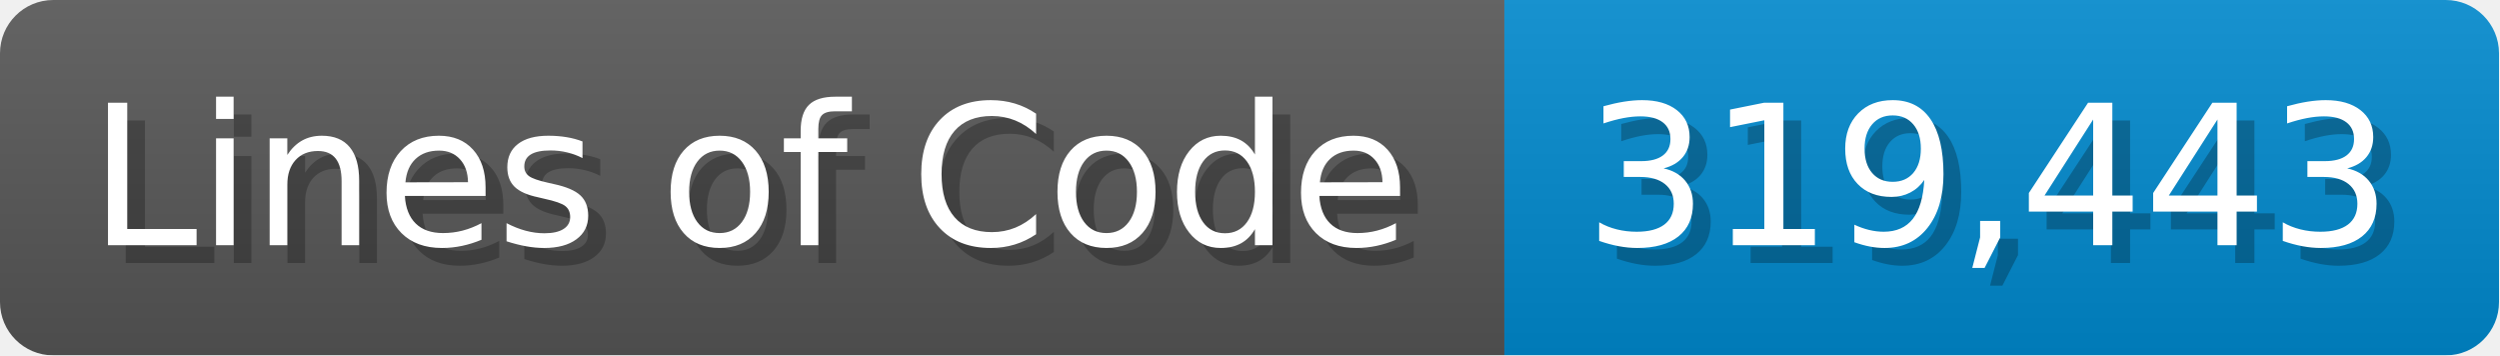
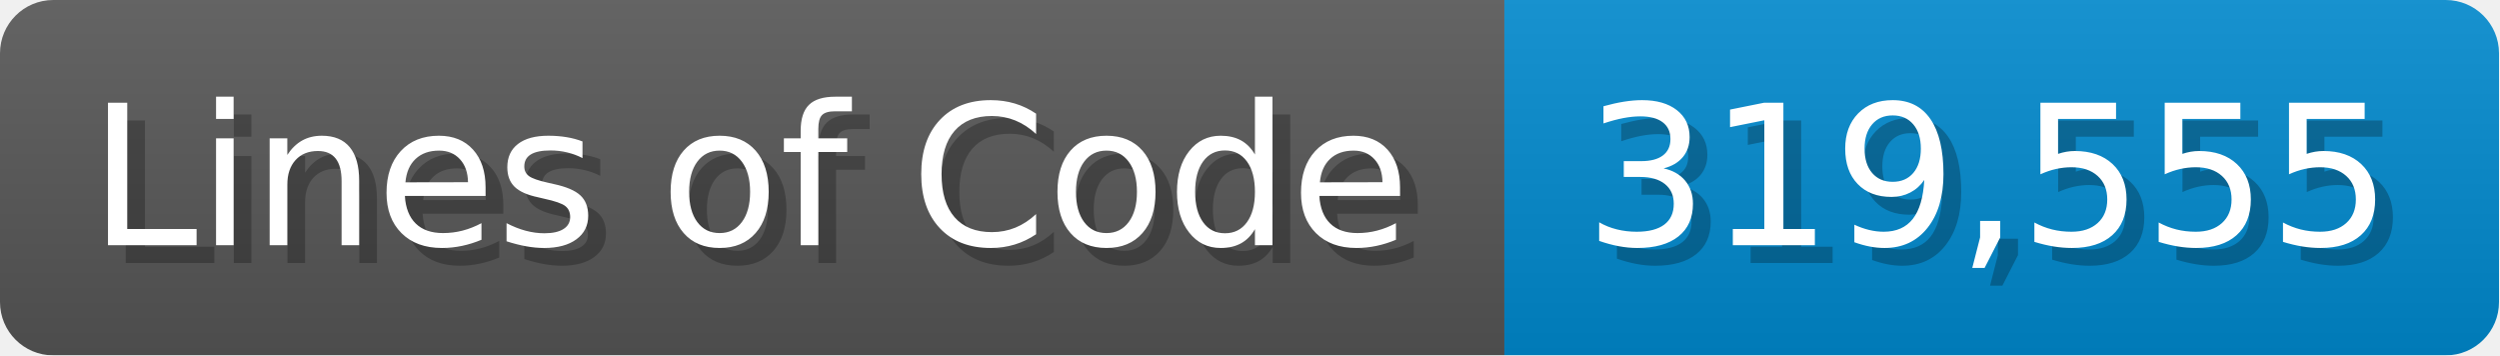
<svg xmlns="http://www.w3.org/2000/svg" width="140.7" height="20" viewBox="0 0 1407 200">
  <linearGradient id="a" x2="0" y2="100%">
    <stop offset="0" stop-opacity=".1" stop-color="#EEE" />
    <stop offset="1" stop-opacity=".1" />
  </linearGradient>
  <mask id="m">
    <rect width="1407" height="200" rx="30" fill="#FFF" />
  </mask>
  <g mask="url(#m)">
    <rect width="847" height="200" fill="#555" />
    <rect width="560" height="200" fill="#08C" x="847" />
    <rect width="1407" height="200" fill="url(#a)" />
  </g>
  <g fill="#fff" text-anchor="start" font-family="Verdana,DejaVu Sans,sans-serif" font-size="110">
    <text x="60" y="148" textLength="747" fill="#000" opacity="0.25">Lines of Code</text>
    <text x="50" y="138" textLength="747">Lines of Code</text>
-     <text x="902" y="148" textLength="460" fill="#000" opacity="0.25">319,443</text>
-     <text x="892" y="138" textLength="460">319,443</text>
+     <text x="902" y="148" textLength="460" fill="#000" opacity="0.25">319,555</text>
+     <text x="892" y="138" textLength="460">319,555</text>
  </g>
</svg>
